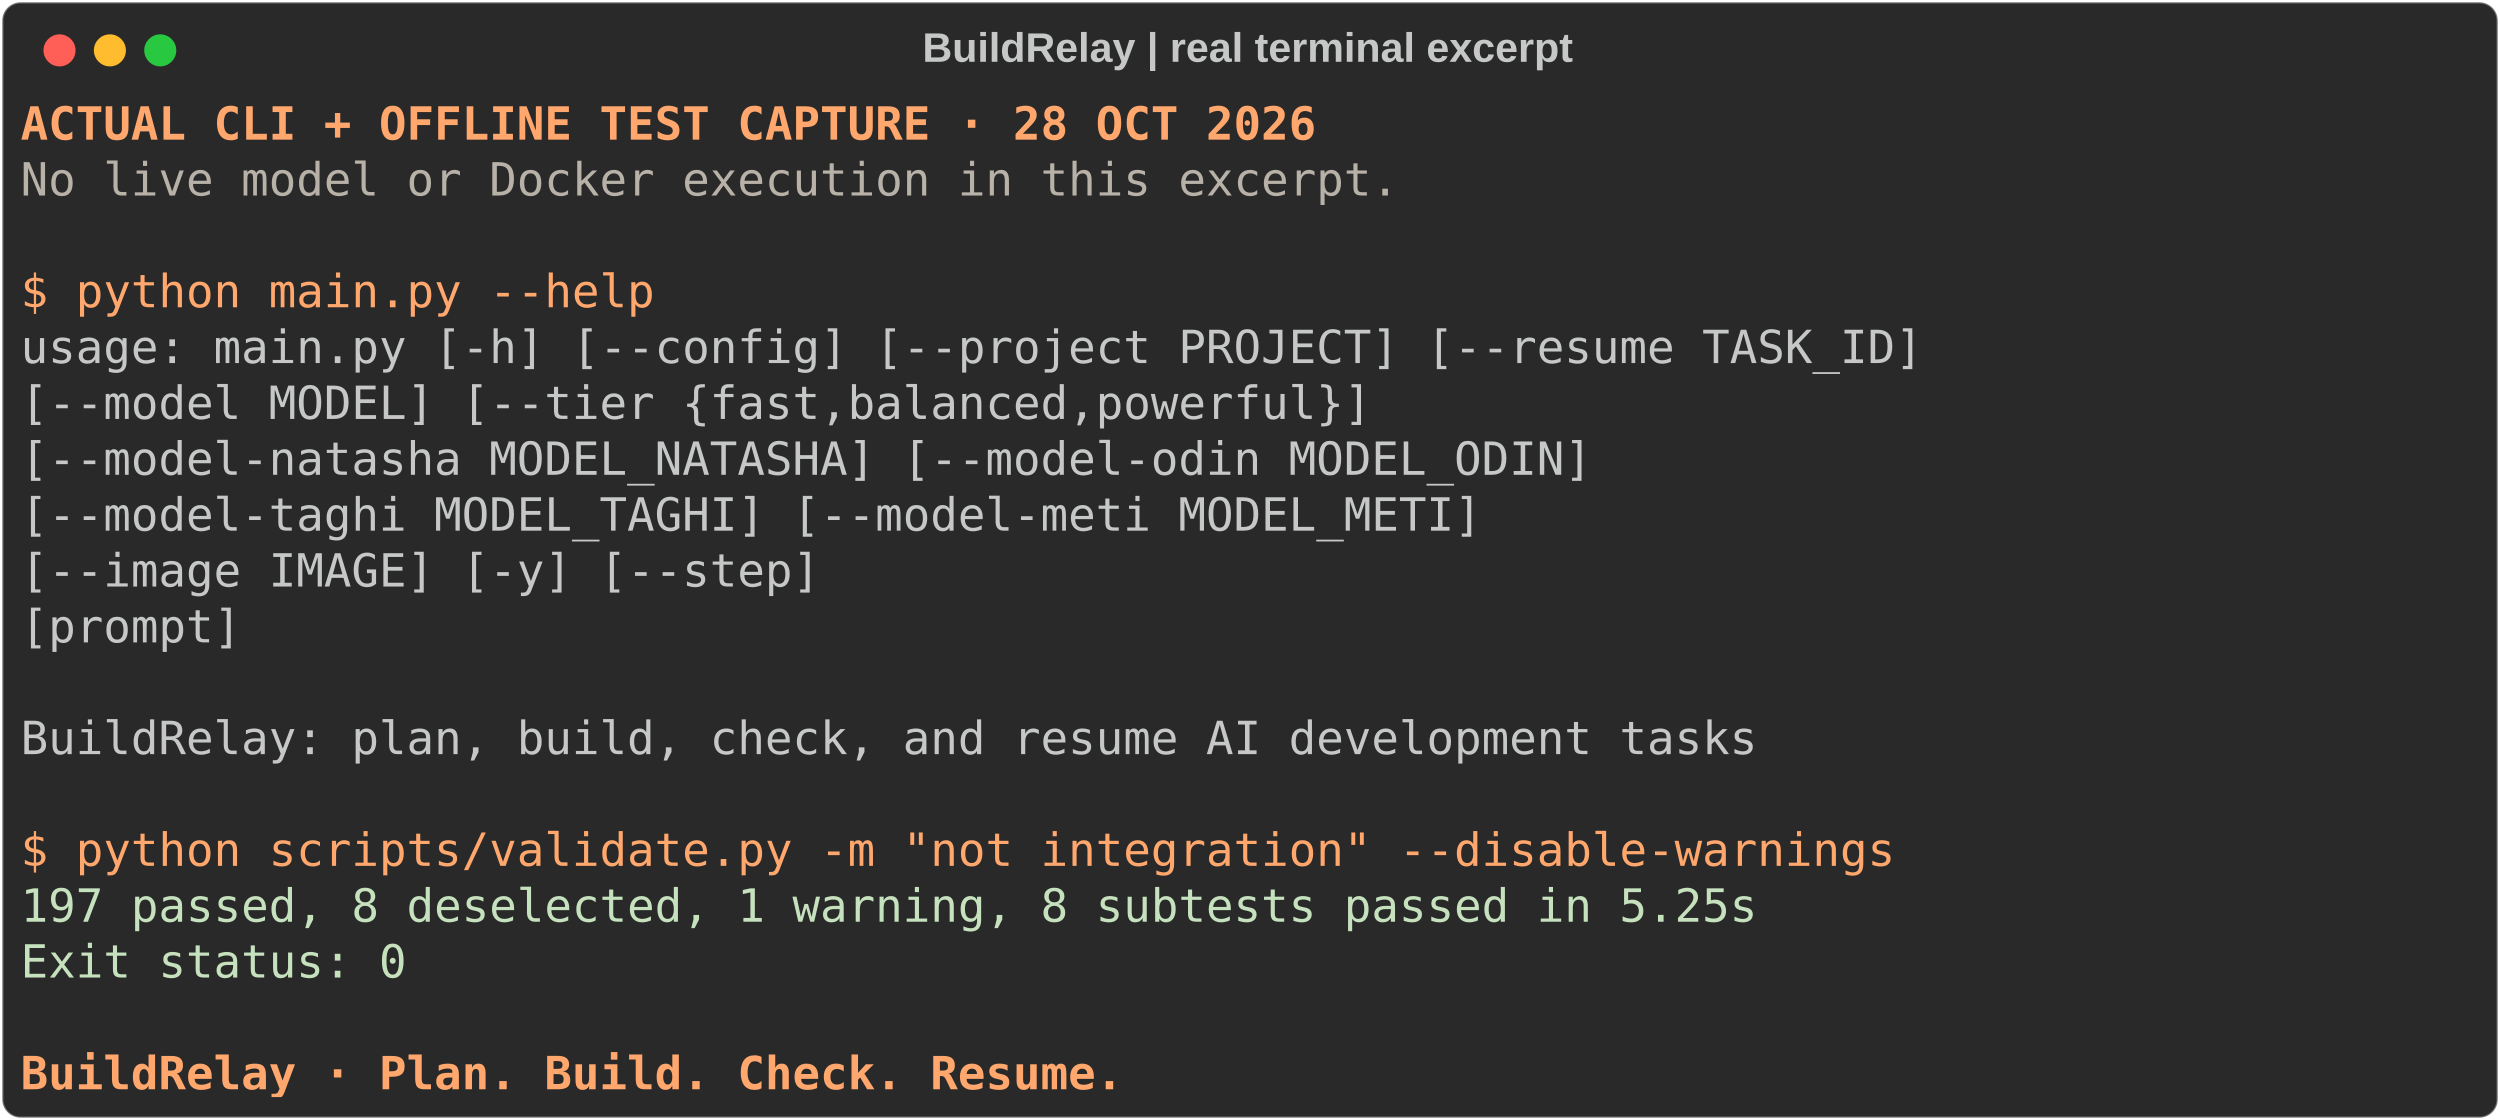
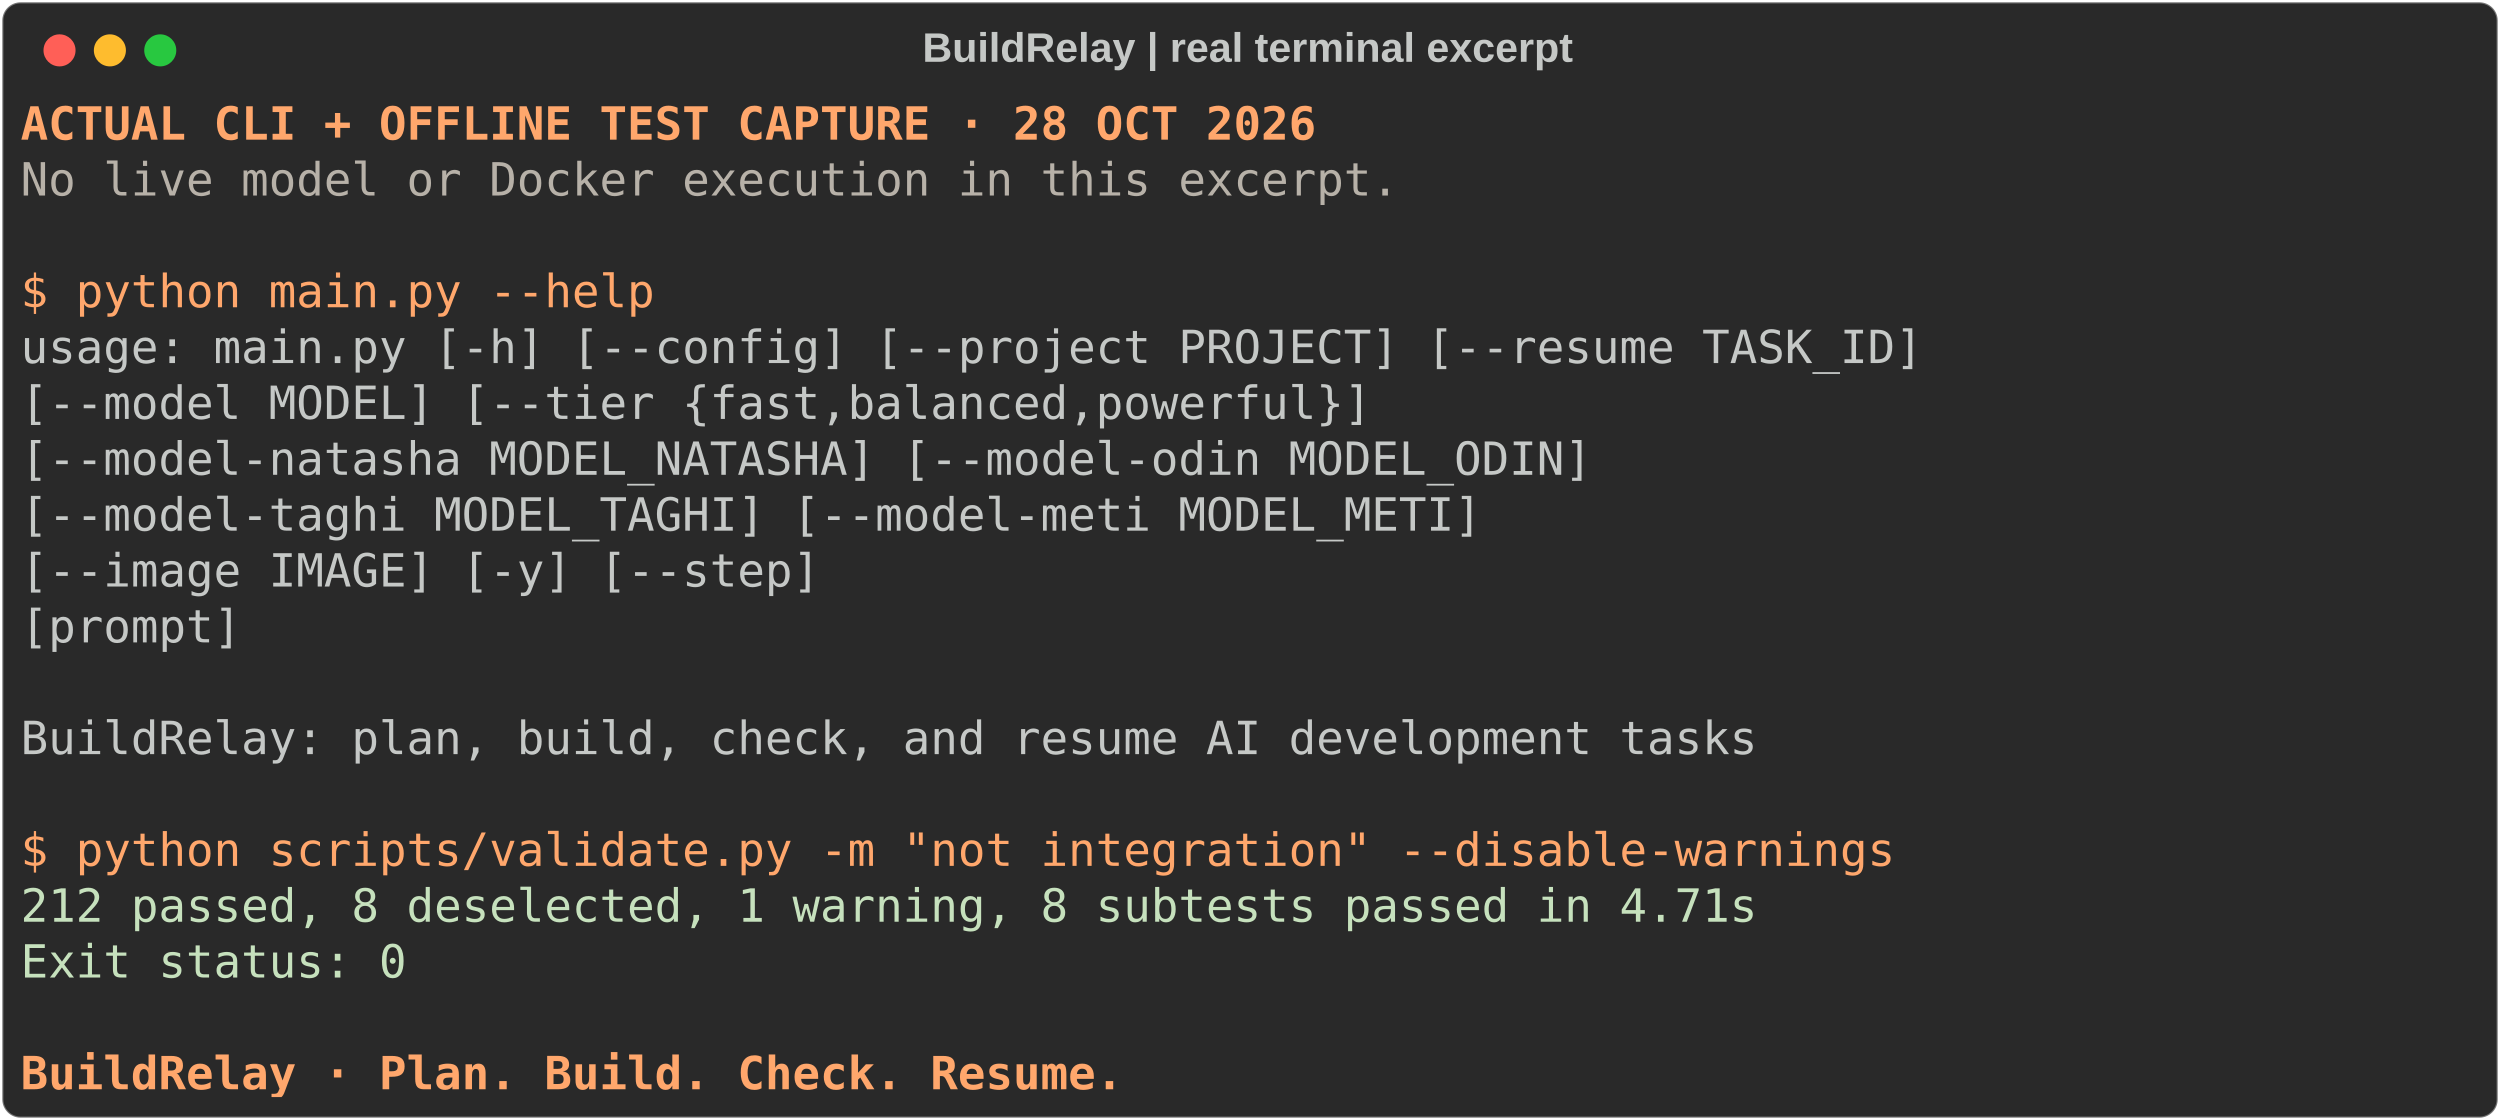
<svg xmlns="http://www.w3.org/2000/svg" class="rich-terminal" viewBox="0 0 1092 489.2">
  <style>

    
    

    .terminal-3653327456-matrix {
        font-family: Fira Code, monospace;
        font-size: 20px;
        line-height: 24.4px;
        font-variant-east-asian: full-width;
    }

    .terminal-3653327456-title {
        font-size: 18px;
        font-weight: bold;
        font-family: arial;
    }

    .terminal-3653327456-r1 { fill: #ffa76c;font-weight: bold }
.terminal-3653327456-r2 { fill: #c5c8c6 }
.terminal-3653327456-r3 { fill: #b7b1a8 }
.terminal-3653327456-r4 { fill: #ffa76c }
.terminal-3653327456-r5 { fill: #c6e1bd }
    </style>
  <defs>
    <clipPath id="terminal-3653327456-clip-terminal">
      <rect x="0" y="0" width="1072.6" height="438.2" />
    </clipPath>
    <clipPath id="terminal-3653327456-line-0">
      <rect x="0" y="1.5" width="1073.6" height="24.65" />
    </clipPath>
    <clipPath id="terminal-3653327456-line-1">
      <rect x="0" y="25.9" width="1073.6" height="24.65" />
    </clipPath>
    <clipPath id="terminal-3653327456-line-2">
      <rect x="0" y="50.3" width="1073.6" height="24.65" />
    </clipPath>
    <clipPath id="terminal-3653327456-line-3">
      <rect x="0" y="74.7" width="1073.6" height="24.65" />
    </clipPath>
    <clipPath id="terminal-3653327456-line-4">
      <rect x="0" y="99.1" width="1073.6" height="24.65" />
    </clipPath>
    <clipPath id="terminal-3653327456-line-5">
      <rect x="0" y="123.5" width="1073.6" height="24.65" />
    </clipPath>
    <clipPath id="terminal-3653327456-line-6">
      <rect x="0" y="147.9" width="1073.6" height="24.65" />
    </clipPath>
    <clipPath id="terminal-3653327456-line-7">
      <rect x="0" y="172.3" width="1073.6" height="24.65" />
    </clipPath>
    <clipPath id="terminal-3653327456-line-8">
      <rect x="0" y="196.7" width="1073.6" height="24.65" />
    </clipPath>
    <clipPath id="terminal-3653327456-line-9">
      <rect x="0" y="221.1" width="1073.6" height="24.65" />
    </clipPath>
    <clipPath id="terminal-3653327456-line-10">
      <rect x="0" y="245.5" width="1073.6" height="24.65" />
    </clipPath>
    <clipPath id="terminal-3653327456-line-11">
      <rect x="0" y="269.9" width="1073.6" height="24.65" />
    </clipPath>
    <clipPath id="terminal-3653327456-line-12">
      <rect x="0" y="294.3" width="1073.6" height="24.65" />
    </clipPath>
    <clipPath id="terminal-3653327456-line-13">
      <rect x="0" y="318.7" width="1073.6" height="24.65" />
    </clipPath>
    <clipPath id="terminal-3653327456-line-14">
      <rect x="0" y="343.1" width="1073.6" height="24.65" />
    </clipPath>
    <clipPath id="terminal-3653327456-line-15">
      <rect x="0" y="367.5" width="1073.6" height="24.65" />
    </clipPath>
    <clipPath id="terminal-3653327456-line-16">
      <rect x="0" y="391.9" width="1073.6" height="24.65" />
    </clipPath>
  </defs>
  <rect fill="#292929" stroke="rgba(255,255,255,0.35)" stroke-width="1" x="1" y="1" width="1090" height="487.2" rx="8" />
  <text class="terminal-3653327456-title" fill="#c5c8c6" text-anchor="middle" x="545" y="27">BuildRelay | real terminal excerpt</text>
  <g transform="translate(26,22)">
    <circle cx="0" cy="0" r="7" fill="#ff5f57" />
    <circle cx="22" cy="0" r="7" fill="#febc2e" />
    <circle cx="44" cy="0" r="7" fill="#28c840" />
  </g>
  <g transform="translate(9, 41)" clip-path="url(#terminal-3653327456-clip-terminal)">
    <g class="terminal-3653327456-matrix">
      <text class="terminal-3653327456-r1" x="0" y="20" textLength="573.4" clip-path="url(#terminal-3653327456-line-0)">ACTUAL CLI + OFFLINE TEST CAPTURE · 28 OCT 2026</text>
      <text class="terminal-3653327456-r2" x="1073.6" y="20" textLength="12.2" clip-path="url(#terminal-3653327456-line-0)">
</text>
      <text class="terminal-3653327456-r3" x="0" y="44.4" textLength="610" clip-path="url(#terminal-3653327456-line-1)">No live model or Docker execution in this excerpt.</text>
      <text class="terminal-3653327456-r2" x="1073.6" y="44.4" textLength="12.2" clip-path="url(#terminal-3653327456-line-1)">
</text>
      <text class="terminal-3653327456-r2" x="1073.6" y="68.8" textLength="12.2" clip-path="url(#terminal-3653327456-line-2)">
</text>
      <text class="terminal-3653327456-r4" x="0" y="93.2" textLength="280.6" clip-path="url(#terminal-3653327456-line-3)">$ python main.py --help</text>
      <text class="terminal-3653327456-r2" x="1073.6" y="93.2" textLength="12.2" clip-path="url(#terminal-3653327456-line-3)">
</text>
      <text class="terminal-3653327456-r2" x="0" y="117.6" textLength="841.8" clip-path="url(#terminal-3653327456-line-4)">usage: main.py [-h] [--config] [--project PROJECT] [--resume TASK_ID]</text>
      <text class="terminal-3653327456-r2" x="1073.6" y="117.6" textLength="12.2" clip-path="url(#terminal-3653327456-line-4)">
</text>
      <text class="terminal-3653327456-r2" x="0" y="142" textLength="780.8" clip-path="url(#terminal-3653327456-line-5)">               [--model MODEL] [--tier {fast,balanced,powerful}]</text>
      <text class="terminal-3653327456-r2" x="1073.6" y="142" textLength="12.2" clip-path="url(#terminal-3653327456-line-5)">
</text>
      <text class="terminal-3653327456-r2" x="0" y="166.4" textLength="878.4" clip-path="url(#terminal-3653327456-line-6)">               [--model-natasha MODEL_NATASHA] [--model-odin MODEL_ODIN]</text>
      <text class="terminal-3653327456-r2" x="1073.6" y="166.4" textLength="12.2" clip-path="url(#terminal-3653327456-line-6)">
</text>
      <text class="terminal-3653327456-r2" x="0" y="190.8" textLength="829.6" clip-path="url(#terminal-3653327456-line-7)">               [--model-taghi MODEL_TAGHI] [--model-meti MODEL_METI]</text>
      <text class="terminal-3653327456-r2" x="1073.6" y="190.8" textLength="12.2" clip-path="url(#terminal-3653327456-line-7)">
</text>
      <text class="terminal-3653327456-r2" x="0" y="215.2" textLength="536.8" clip-path="url(#terminal-3653327456-line-8)">               [--image IMAGE] [-y] [--step]</text>
      <text class="terminal-3653327456-r2" x="1073.6" y="215.2" textLength="12.2" clip-path="url(#terminal-3653327456-line-8)">
</text>
      <text class="terminal-3653327456-r2" x="0" y="239.6" textLength="280.6" clip-path="url(#terminal-3653327456-line-9)">               [prompt]</text>
      <text class="terminal-3653327456-r2" x="1073.6" y="239.6" textLength="12.2" clip-path="url(#terminal-3653327456-line-9)">
</text>
      <text class="terminal-3653327456-r2" x="1073.6" y="264" textLength="12.2" clip-path="url(#terminal-3653327456-line-10)">
</text>
      <text class="terminal-3653327456-r2" x="0" y="288.4" textLength="768.6" clip-path="url(#terminal-3653327456-line-11)">BuildRelay: plan, build, check, and resume AI development tasks</text>
      <text class="terminal-3653327456-r2" x="1073.6" y="288.4" textLength="12.2" clip-path="url(#terminal-3653327456-line-11)">
</text>
      <text class="terminal-3653327456-r2" x="1073.6" y="312.8" textLength="12.2" clip-path="url(#terminal-3653327456-line-12)">
</text>
      <text class="terminal-3653327456-r4" x="0" y="337.2" textLength="829.6" clip-path="url(#terminal-3653327456-line-13)">$ python scripts/validate.py -m "not integration" --disable-warnings</text>
      <text class="terminal-3653327456-r2" x="1073.6" y="337.2" textLength="12.2" clip-path="url(#terminal-3653327456-line-13)">
</text>
-       <text class="terminal-3653327456-r5" x="0" y="361.6" textLength="768.6" clip-path="url(#terminal-3653327456-line-14)">197 passed, 8 deselected, 1 warning, 8 subtests passed in 5.25s</text>
+       <text class="terminal-3653327456-r5" x="0" y="361.6" textLength="768.6" clip-path="url(#terminal-3653327456-line-14)">212 passed, 8 deselected, 1 warning, 8 subtests passed in 4.71s</text>
      <text class="terminal-3653327456-r2" x="1073.6" y="361.6" textLength="12.2" clip-path="url(#terminal-3653327456-line-14)">
</text>
      <text class="terminal-3653327456-r5" x="0" y="386" textLength="170.8" clip-path="url(#terminal-3653327456-line-15)">Exit status: 0</text>
      <text class="terminal-3653327456-r2" x="1073.6" y="386" textLength="12.2" clip-path="url(#terminal-3653327456-line-15)">
</text>
      <text class="terminal-3653327456-r2" x="1073.6" y="410.4" textLength="12.2" clip-path="url(#terminal-3653327456-line-16)">
</text>
      <text class="terminal-3653327456-r1" x="0" y="434.8" textLength="488" clip-path="url(#terminal-3653327456-line-17)">BuildRelay · Plan. Build. Check. Resume.</text>
      <text class="terminal-3653327456-r2" x="1073.6" y="434.8" textLength="12.2" clip-path="url(#terminal-3653327456-line-17)">
</text>
    </g>
  </g>
</svg>
